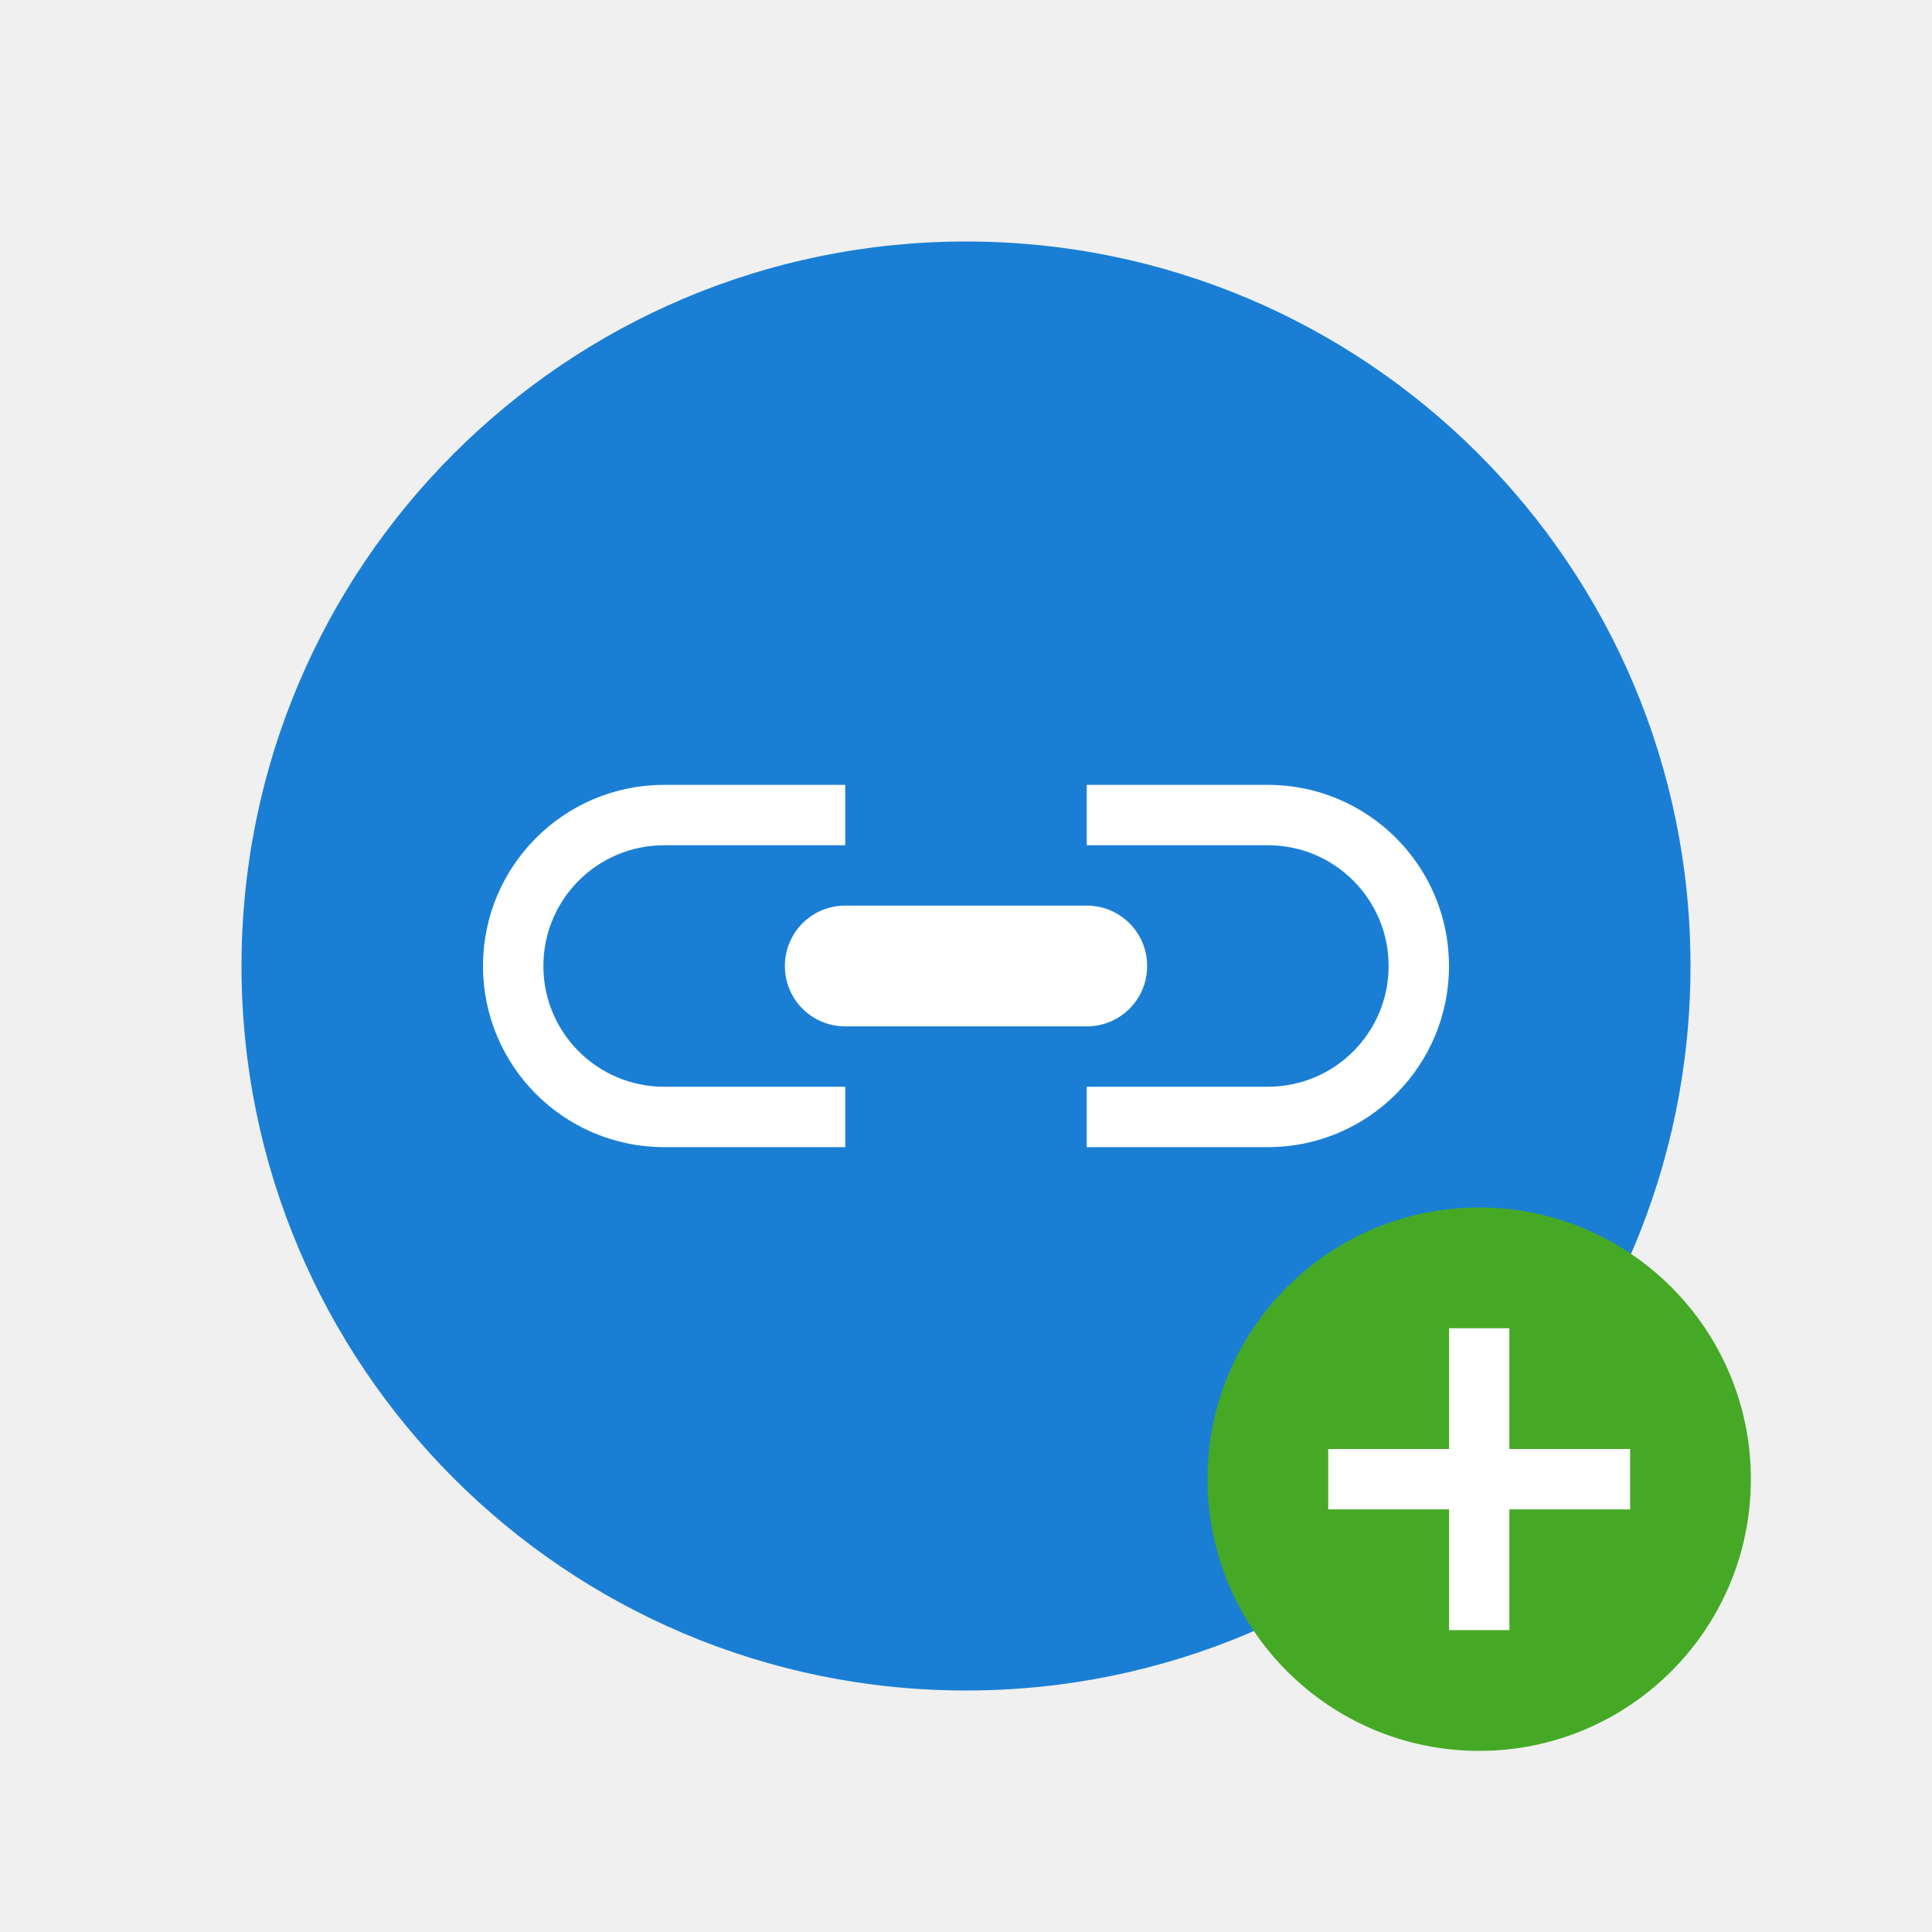
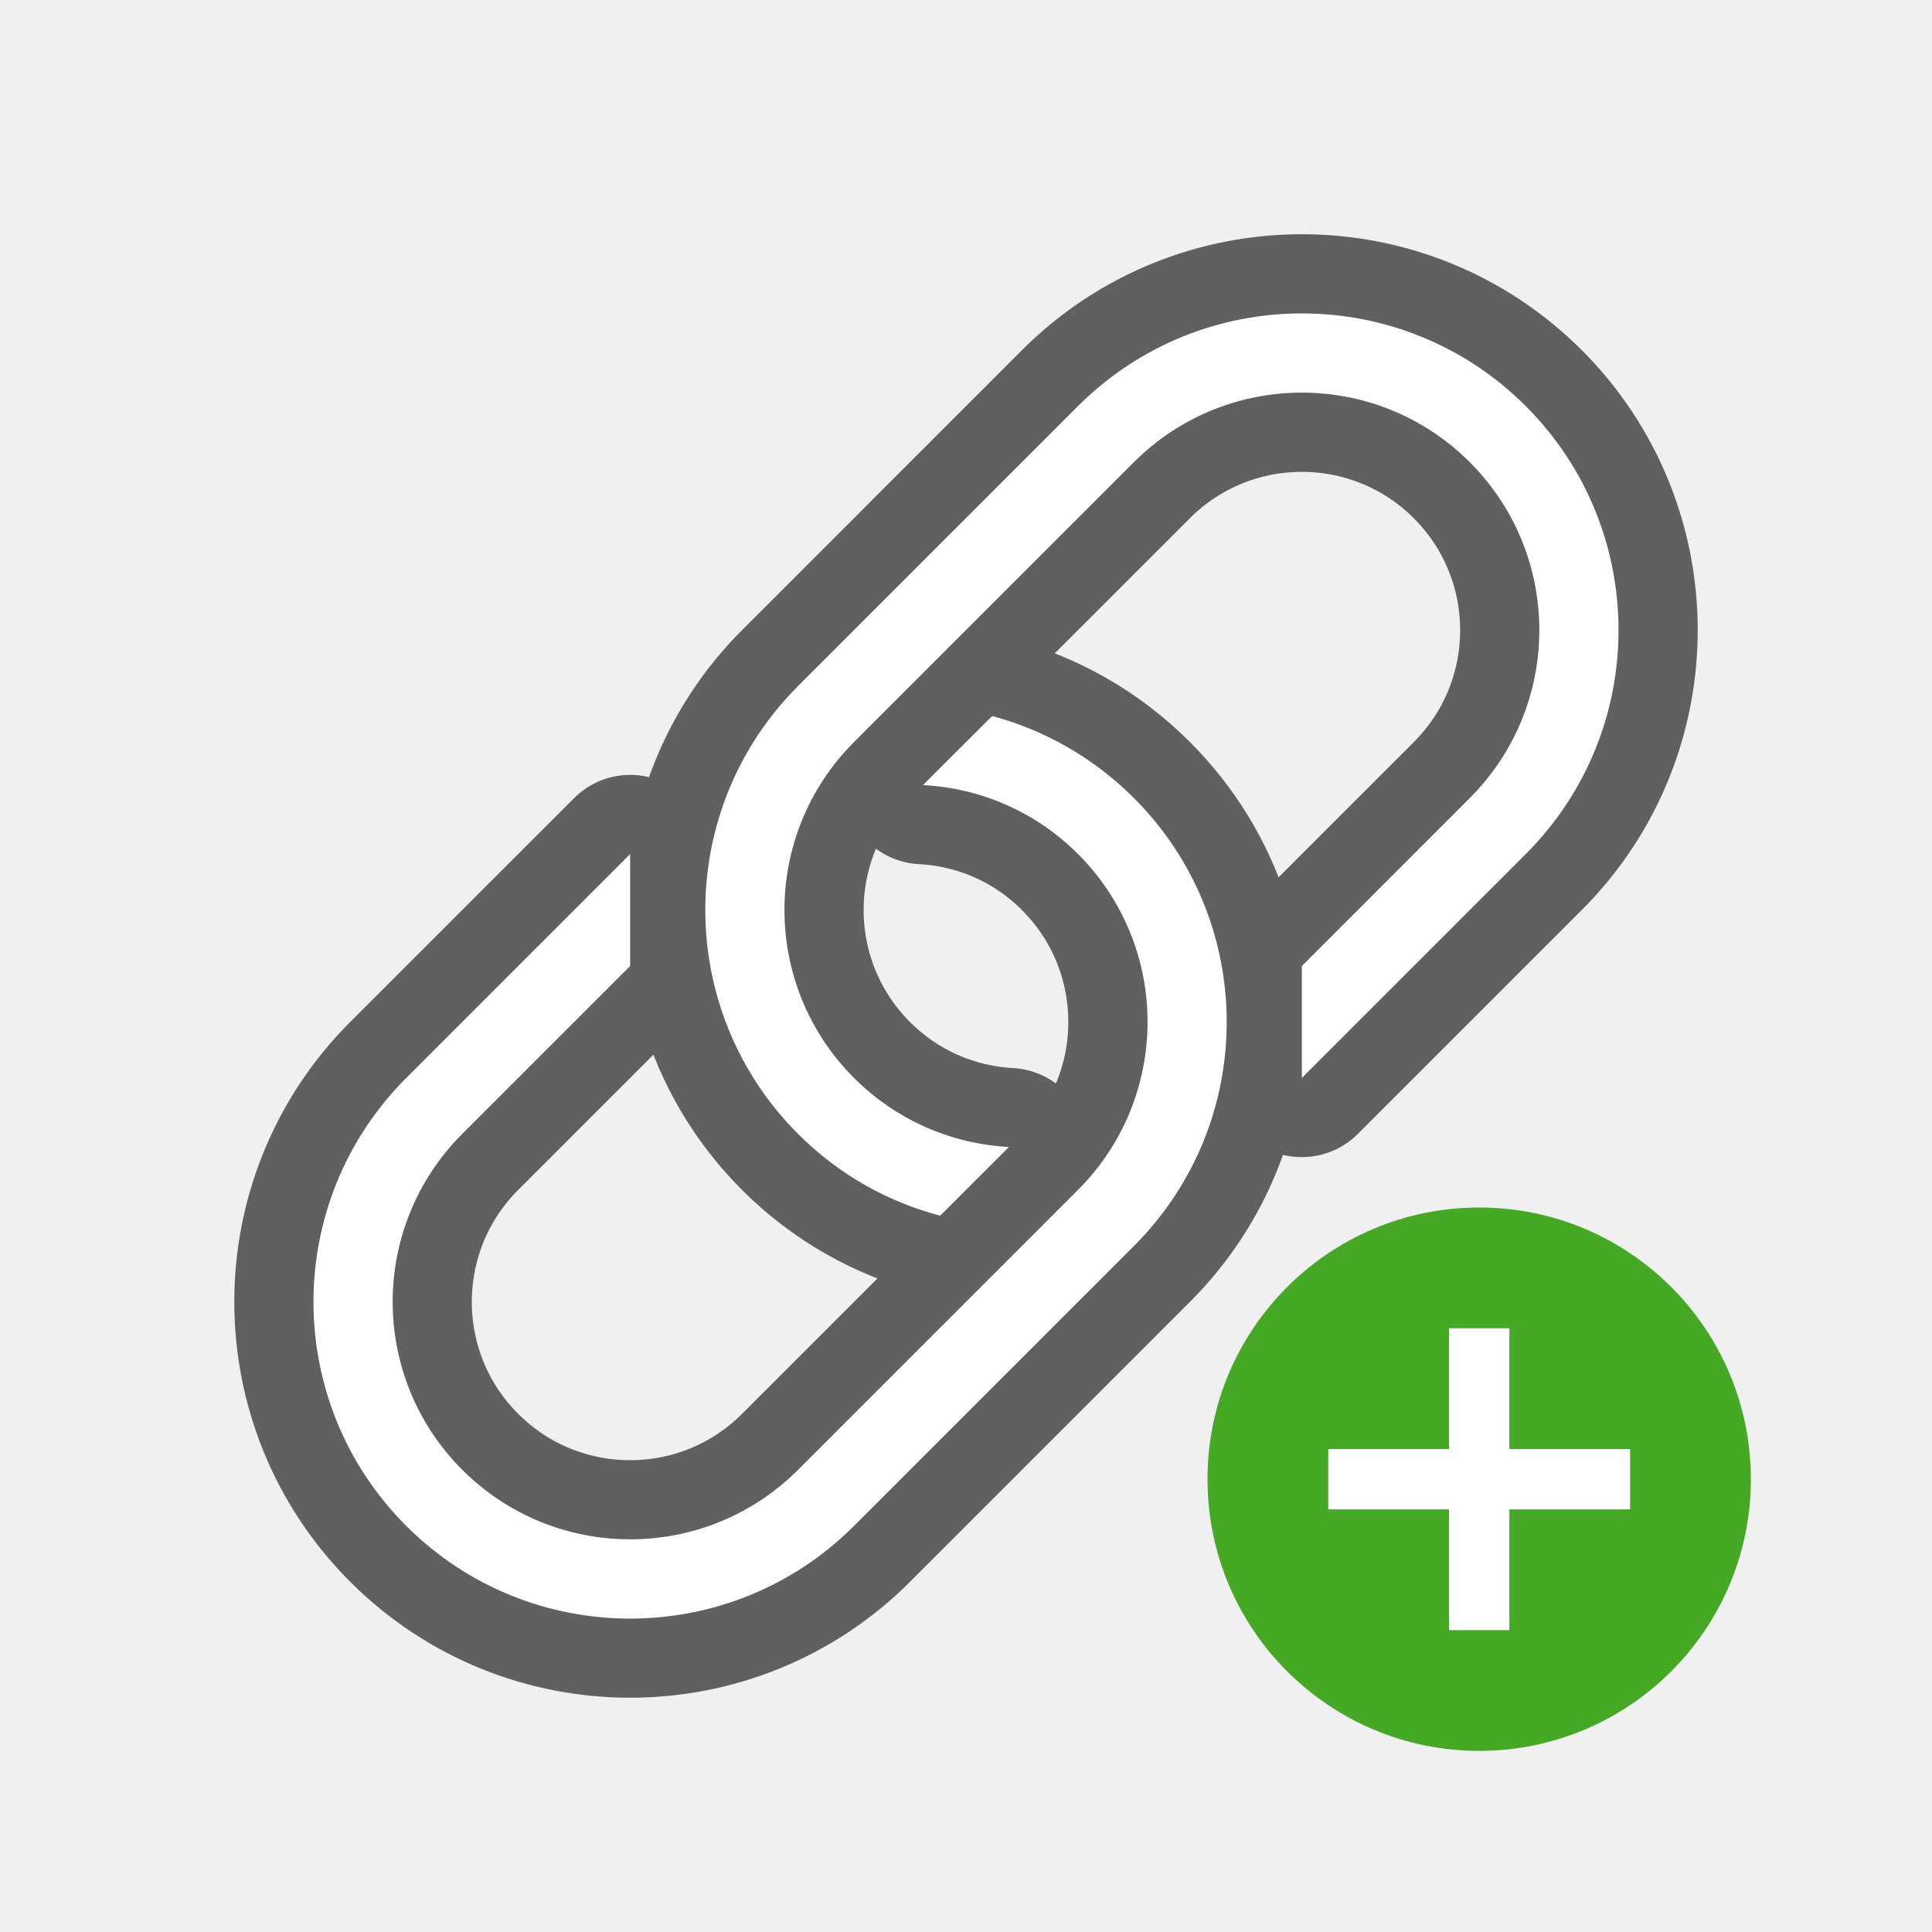
<svg xmlns="http://www.w3.org/2000/svg" viewBox="0 0 32 32" version="1.1" id="svg6">
  <defs id="defs10" />
-   <circle style="opacity:1;fill:#1a7fd4;fill-opacity:1;stroke:none;stroke-width:2;stroke-linecap:round;stroke-linejoin:round;stroke-miterlimit:4;stroke-dasharray:none;stroke-opacity:1" id="path827" cx="16" cy="16" r="12" />
  <circle style="opacity:1;vector-effect:none;fill:#46a926;fill-opacity:1;stroke:none;stroke-width:4.5;stroke-linecap:butt;stroke-linejoin:round;stroke-miterlimit:4;stroke-dasharray:none;stroke-dashoffset:0;stroke-opacity:1" id="path2644" cy="24.5" cx="24.5" r="4.5" />
  <path id="path1063" overflow="visible" font-weight="400" style="color:#000000;font-weight:400;line-height:normal;font-family:sans-serif;text-indent:0;text-align:start;text-decoration:none;text-decoration-line:none;text-decoration-style:solid;text-decoration-color:#000000;text-transform:none;white-space:normal;overflow:visible;isolation:auto;mix-blend-mode:normal;fill:#ffffff;fill-opacity:1;marker:none" d="m 24,22 v 2 h -2 v 1 H 24 v 2 h 1 v -2 h 2 v -1 h -2 v -2 z" />
-   <path id="rect852" style="opacity:1;fill:#ffffff;fill-opacity:1;stroke:none;stroke-width:2;stroke-linecap:round;stroke-linejoin:round;stroke-miterlimit:4;stroke-dasharray:none;stroke-opacity:1" d="m 14,15 h 4 c 0.554,0 1,0.446 1,1 0,0.554 -0.446,1 -1,1 h -4 c -0.554,0 -1,-0.446 -1,-1 0,-0.554 0.446,-1 1,-1 z m 7,-2 c 1.657,0 3,1.343 3,3 0,1.657 -1.343,3 -3,3 h -3 v -1 h 3 c 1.105,0 2,-0.895 2,-2 0,-1.105 -0.895,-2 -2,-2 h -3 v -1 z m -10,0 c -1.657,0 -3,1.343 -3,3 0,1.657 1.343,3 3,3 h 3 V 18 H 11 C 9.895,18 9,17.105 9,16 9,14.895 9.895,14 11,14 h 3 v -1 z" />
+   <g id="g832" transform="translate(3,2)">
+     <path id="path834" d="m 3.728,15.854 c -2.048,2.048 -2.048,5.369 0,7.418 2.048,2.048 5.369,2.048 7.418,0 l 4.636,-4.636 c 2.048,-2.048 2.048,-5.369 0,-7.418 -0.675,-0.675 -1.489,-1.13 -2.349,-1.36 l -1.145,1.145 c 0.935,0.05 1.852,0.428 2.566,1.143 1.536,1.536 1.536,4.027 0,5.563 l -4.636,4.636 c -1.536,1.536 -4.027,1.536 -5.563,0 -1.536,-1.536 -1.536,-4.027 0,-5.563 L 7.437,14 V 12.146 Z M 10.218,9.364 c -2.048,2.048 -2.048,5.369 0,7.418 0.678,0.678 1.49,1.125 2.354,1.355 l 1.137,-1.137 c -0.934,-0.051 -1.851,-0.431 -2.564,-1.145 -1.536,-1.536 -1.536,-4.027 0,-5.563 l 4.636,-4.636 c 1.536,-1.536 4.027,-1.536 5.563,0 1.536,1.536 1.536,4.027 0,5.563 L 18.563,14 v 1.854 l 3.709,-3.709 c 2.048,-2.048 2.048,-5.369 0,-7.418 -2.048,-2.048 -5.369,-2.048 -7.418,0 z" style="opacity:0.6;fill:#100000;fill-opacity:1;fill-rule:nonzero;stroke:#000000;stroke-width:2.623;stroke-linecap:round;stroke-linejoin:round;stroke-miterlimit:4;stroke-dasharray:none;stroke-opacity:1" />
+     <path id="circle829" d="m 12.288,11.003 c 0.935,0.05 1.852,0.428 2.567,1.142 1.536,1.536 1.536,4.027 0,5.563 l -4.636,4.636 c -1.536,1.536 -4.027,1.536 -5.563,0 -1.536,-1.536 -1.536,-4.027 0,-5.563 L 7.437,14 v -1.854 l -3.709,3.709 c -2.048,2.048 -2.048,5.369 0,7.418 2.048,2.048 5.369,2.048 7.418,0 l 4.636,-4.636 c 2.048,-2.048 2.048,-5.369 0,-7.418 -0.675,-0.675 -1.49,-1.129 -2.349,-1.36 z" style="opacity:1;fill:#ffffff;fill-opacity:1;fill-rule:nonzero;stroke:none;stroke-width:2.623;stroke-linecap:round;stroke-linejoin:round;stroke-miterlimit:4;stroke-dasharray:none;stroke-opacity:1" />
+     <path style="opacity:1;fill:#ffffff;fill-opacity:1;fill-rule:nonzero;stroke:none;stroke-width:2.623;stroke-linecap:round;stroke-linejoin:round;stroke-miterlimit:4;stroke-dasharray:none;stroke-opacity:1" d="m 18.563,15.854 3.709,-3.709 c 2.048,-2.048 2.048,-5.369 0,-7.418 -2.048,-2.048 -5.369,-2.048 -7.418,0 l -4.636,4.636 c -2.048,2.048 -2.048,5.369 0,7.418 0.678,0.678 1.489,1.126 2.354,1.355 l 1.138,-1.138 c -0.934,-0.051 -1.851,-0.43 -2.565,-1.144 -1.536,-1.536 -1.536,-4.027 0,-5.563 l 4.636,-4.636 c 1.536,-1.536 4.027,-1.536 5.563,0 1.536,1.536 1.536,4.027 0,5.563 L 18.563,14 Z" id="path832" />
+   </g>
</svg>
